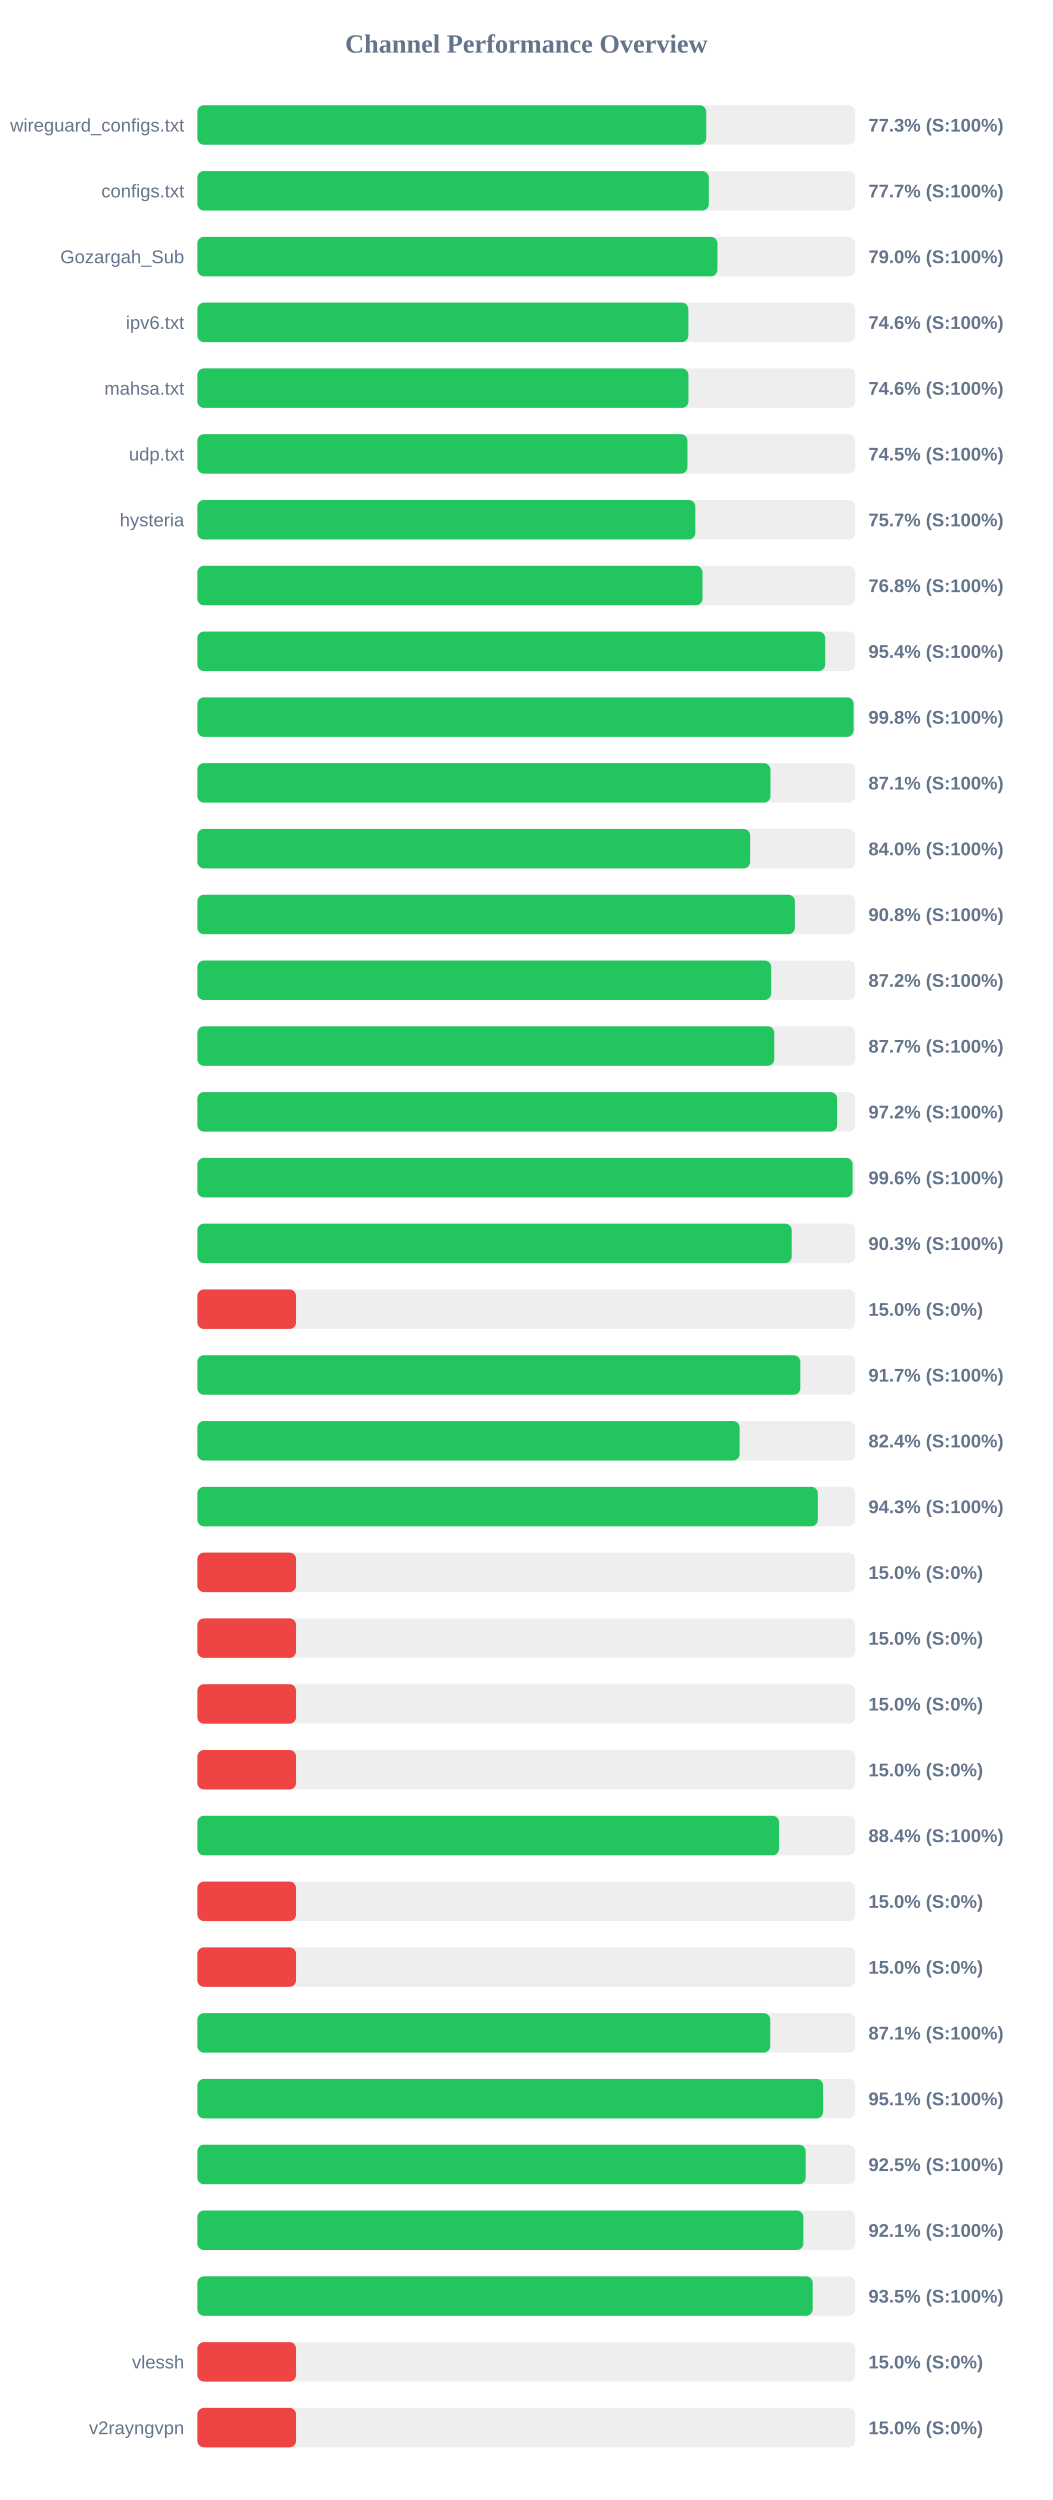
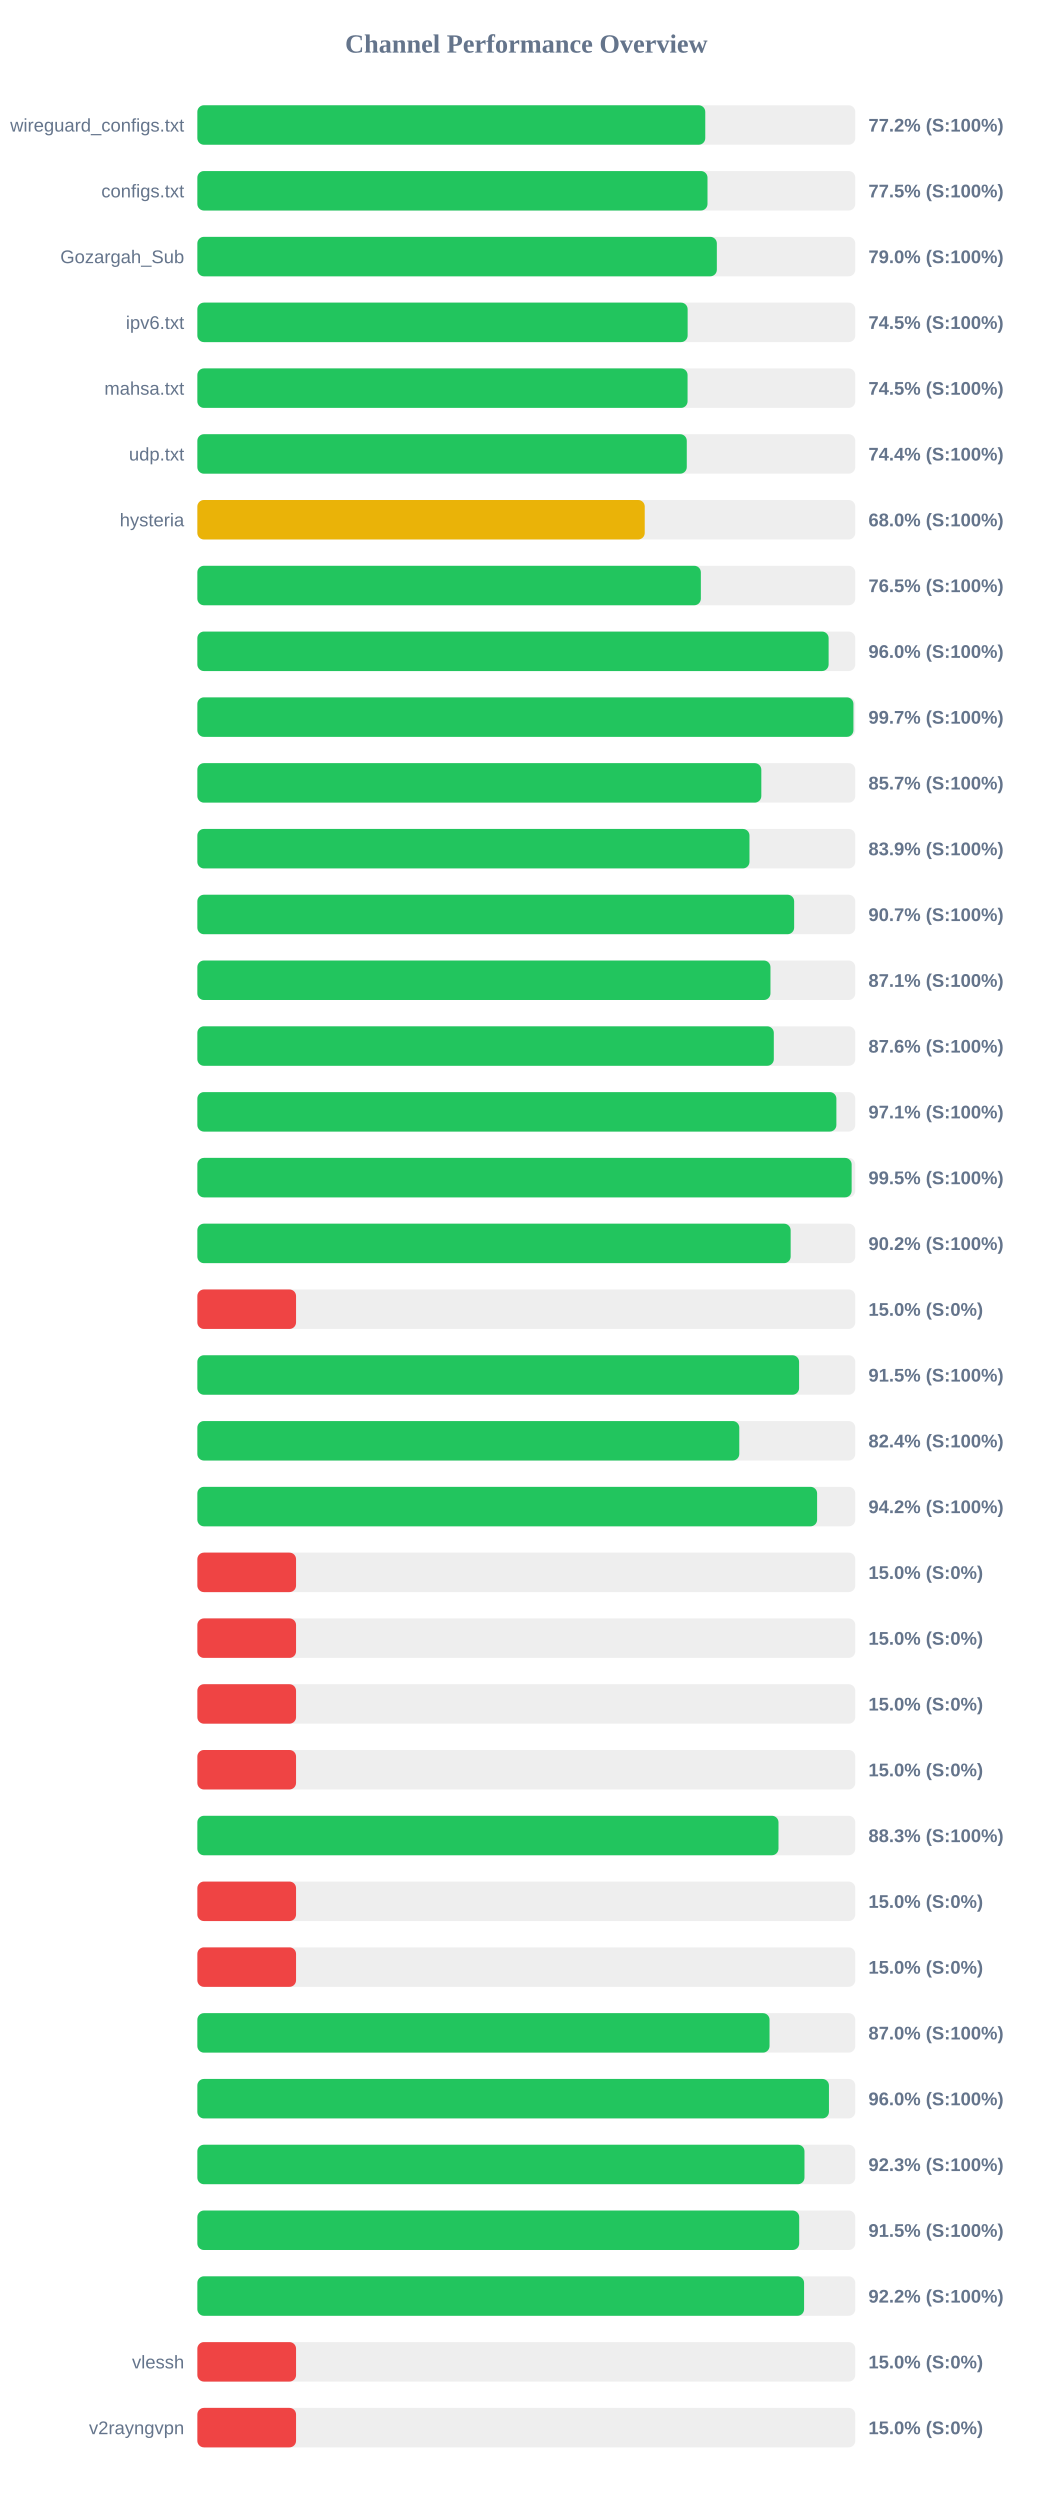
<svg xmlns="http://www.w3.org/2000/svg" width="800" height="1900" version="1.1">
  <style>
        .row { font: 14px Arial; fill: #64748b; }
        .score { font: bold 14px Arial; fill: #64748b; }
    </style>
  <text x="400" y="40" text-anchor="middle" font-size="20px" font-weight="bold" fill="#64748b">Channel Performance Overview</text>
  <rect x="150" y="80" width="500" height="30" fill="#eee" rx="5" />
-   <rect x="150" y="80" width="386.75" height="30" fill="#22c55e" rx="5" />
+   <rect x="150" y="80" width="386.0" height="30" fill="#22c55e" rx="5" />
  <text x="140" y="100" text-anchor="end" class="row">wireguard_configs.txt</text>
-   <text x="660" y="100" text-anchor="start" class="score">77.3% (S:100%)</text>
+   <text x="660" y="100" text-anchor="start" class="score">77.2% (S:100%)</text>
  <rect x="150" y="130" width="500" height="30" fill="#eee" rx="5" />
-   <rect x="150" y="130" width="388.7" height="30" fill="#22c55e" rx="5" />
+   <rect x="150" y="130" width="387.7" height="30" fill="#22c55e" rx="5" />
  <text x="140" y="150" text-anchor="end" class="row">configs.txt</text>
-   <text x="660" y="150" text-anchor="start" class="score">77.7% (S:100%)</text>
+   <text x="660" y="150" text-anchor="start" class="score">77.5% (S:100%)</text>
  <rect x="150" y="180" width="500" height="30" fill="#eee" rx="5" />
-   <rect x="150" y="180" width="395.25" height="30" fill="#22c55e" rx="5" />
+   <rect x="150" y="180" width="394.8" height="30" fill="#22c55e" rx="5" />
  <text x="140" y="200" text-anchor="end" class="row">Gozargah_Sub</text>
  <text x="660" y="200" text-anchor="start" class="score">79.0% (S:100%)</text>
  <rect x="150" y="230" width="500" height="30" fill="#eee" rx="5" />
-   <rect x="150" y="230" width="373.15" height="30" fill="#22c55e" rx="5" />
+   <rect x="150" y="230" width="372.6" height="30" fill="#22c55e" rx="5" />
  <text x="140" y="250" text-anchor="end" class="row">ipv6.txt</text>
-   <text x="660" y="250" text-anchor="start" class="score">74.6% (S:100%)</text>
+   <text x="660" y="250" text-anchor="start" class="score">74.5% (S:100%)</text>
  <rect x="150" y="280" width="500" height="30" fill="#eee" rx="5" />
-   <rect x="150" y="280" width="373.2" height="30" fill="#22c55e" rx="5" />
+   <rect x="150" y="280" width="372.55" height="30" fill="#22c55e" rx="5" />
  <text x="140" y="300" text-anchor="end" class="row">mahsa.txt</text>
-   <text x="660" y="300" text-anchor="start" class="score">74.6% (S:100%)</text>
+   <text x="660" y="300" text-anchor="start" class="score">74.5% (S:100%)</text>
  <rect x="150" y="330" width="500" height="30" fill="#eee" rx="5" />
-   <rect x="150" y="330" width="372.45" height="30" fill="#22c55e" rx="5" />
+   <rect x="150" y="330" width="371.95" height="30" fill="#22c55e" rx="5" />
  <text x="140" y="350" text-anchor="end" class="row">udp.txt</text>
-   <text x="660" y="350" text-anchor="start" class="score">74.5% (S:100%)</text>
+   <text x="660" y="350" text-anchor="start" class="score">74.4% (S:100%)</text>
  <rect x="150" y="380" width="500" height="30" fill="#eee" rx="5" />
-   <rect x="150" y="380" width="378.45" height="30" fill="#22c55e" rx="5" />
+   <rect x="150" y="380" width="340.0" height="30" fill="#eab308" rx="5" />
  <text x="140" y="400" text-anchor="end" class="row">hysteria</text>
-   <text x="660" y="400" text-anchor="start" class="score">75.7% (S:100%)</text>
+   <text x="660" y="400" text-anchor="start" class="score">68.0% (S:100%)</text>
  <rect x="150" y="430" width="500" height="30" fill="#eee" rx="5" />
-   <rect x="150" y="430" width="383.9" height="30" fill="#22c55e" rx="5" />
+   <rect x="150" y="430" width="382.65" height="30" fill="#22c55e" rx="5" />
  <text x="140" y="450" text-anchor="end" class="row" />
-   <text x="660" y="450" text-anchor="start" class="score">76.8% (S:100%)</text>
+   <text x="660" y="450" text-anchor="start" class="score">76.5% (S:100%)</text>
  <rect x="150" y="480" width="500" height="30" fill="#eee" rx="5" />
-   <rect x="150" y="480" width="477.15" height="30" fill="#22c55e" rx="5" />
+   <rect x="150" y="480" width="479.75" height="30" fill="#22c55e" rx="5" />
  <text x="140" y="500" text-anchor="end" class="row" />
-   <text x="660" y="500" text-anchor="start" class="score">95.4% (S:100%)</text>
+   <text x="660" y="500" text-anchor="start" class="score">96.0% (S:100%)</text>
  <rect x="150" y="530" width="500" height="30" fill="#eee" rx="5" />
-   <rect x="150" y="530" width="498.75" height="30" fill="#22c55e" rx="5" />
+   <rect x="150" y="530" width="498.6" height="30" fill="#22c55e" rx="5" />
  <text x="140" y="550" text-anchor="end" class="row" />
-   <text x="660" y="550" text-anchor="start" class="score">99.8% (S:100%)</text>
+   <text x="660" y="550" text-anchor="start" class="score">99.7% (S:100%)</text>
  <rect x="150" y="580" width="500" height="30" fill="#eee" rx="5" />
-   <rect x="150" y="580" width="435.55" height="30" fill="#22c55e" rx="5" />
+   <rect x="150" y="580" width="428.6" height="30" fill="#22c55e" rx="5" />
  <text x="140" y="600" text-anchor="end" class="row" />
-   <text x="660" y="600" text-anchor="start" class="score">87.1% (S:100%)</text>
+   <text x="660" y="600" text-anchor="start" class="score">85.7% (S:100%)</text>
  <rect x="150" y="630" width="500" height="30" fill="#eee" rx="5" />
-   <rect x="150" y="630" width="420.1" height="30" fill="#22c55e" rx="5" />
+   <rect x="150" y="630" width="419.6" height="30" fill="#22c55e" rx="5" />
  <text x="140" y="650" text-anchor="end" class="row" />
-   <text x="660" y="650" text-anchor="start" class="score">84.0% (S:100%)</text>
+   <text x="660" y="650" text-anchor="start" class="score">83.9% (S:100%)</text>
  <rect x="150" y="680" width="500" height="30" fill="#eee" rx="5" />
-   <rect x="150" y="680" width="454.1" height="30" fill="#22c55e" rx="5" />
+   <rect x="150" y="680" width="453.55" height="30" fill="#22c55e" rx="5" />
  <text x="140" y="700" text-anchor="end" class="row" />
-   <text x="660" y="700" text-anchor="start" class="score">90.8% (S:100%)</text>
+   <text x="660" y="700" text-anchor="start" class="score">90.7% (S:100%)</text>
  <rect x="150" y="730" width="500" height="30" fill="#eee" rx="5" />
-   <rect x="150" y="730" width="436.1" height="30" fill="#22c55e" rx="5" />
+   <rect x="150" y="730" width="435.55" height="30" fill="#22c55e" rx="5" />
  <text x="140" y="750" text-anchor="end" class="row" />
-   <text x="660" y="750" text-anchor="start" class="score">87.2% (S:100%)</text>
+   <text x="660" y="750" text-anchor="start" class="score">87.1% (S:100%)</text>
  <rect x="150" y="780" width="500" height="30" fill="#eee" rx="5" />
-   <rect x="150" y="780" width="438.45" height="30" fill="#22c55e" rx="5" />
+   <rect x="150" y="780" width="438.1" height="30" fill="#22c55e" rx="5" />
  <text x="140" y="800" text-anchor="end" class="row" />
-   <text x="660" y="800" text-anchor="start" class="score">87.7% (S:100%)</text>
+   <text x="660" y="800" text-anchor="start" class="score">87.6% (S:100%)</text>
  <rect x="150" y="830" width="500" height="30" fill="#eee" rx="5" />
-   <rect x="150" y="830" width="486.2" height="30" fill="#22c55e" rx="5" />
+   <rect x="150" y="830" width="485.65" height="30" fill="#22c55e" rx="5" />
  <text x="140" y="850" text-anchor="end" class="row" />
-   <text x="660" y="850" text-anchor="start" class="score">97.2% (S:100%)</text>
+   <text x="660" y="850" text-anchor="start" class="score">97.1% (S:100%)</text>
  <rect x="150" y="880" width="500" height="30" fill="#eee" rx="5" />
-   <rect x="150" y="880" width="498.0" height="30" fill="#22c55e" rx="5" />
+   <rect x="150" y="880" width="497.25" height="30" fill="#22c55e" rx="5" />
  <text x="140" y="900" text-anchor="end" class="row" />
-   <text x="660" y="900" text-anchor="start" class="score">99.6% (S:100%)</text>
+   <text x="660" y="900" text-anchor="start" class="score">99.5% (S:100%)</text>
  <rect x="150" y="930" width="500" height="30" fill="#eee" rx="5" />
-   <rect x="150" y="930" width="451.7" height="30" fill="#22c55e" rx="5" />
+   <rect x="150" y="930" width="450.9" height="30" fill="#22c55e" rx="5" />
  <text x="140" y="950" text-anchor="end" class="row" />
-   <text x="660" y="950" text-anchor="start" class="score">90.3% (S:100%)</text>
+   <text x="660" y="950" text-anchor="start" class="score">90.2% (S:100%)</text>
  <rect x="150" y="980" width="500" height="30" fill="#eee" rx="5" />
  <rect x="150" y="980" width="75.0" height="30" fill="#ef4444" rx="5" />
  <text x="140" y="1000" text-anchor="end" class="row" />
  <text x="660" y="1000" text-anchor="start" class="score">15.0% (S:0%)</text>
  <rect x="150" y="1030" width="500" height="30" fill="#eee" rx="5" />
-   <rect x="150" y="1030" width="458.25" height="30" fill="#22c55e" rx="5" />
+   <rect x="150" y="1030" width="457.3" height="30" fill="#22c55e" rx="5" />
  <text x="140" y="1050" text-anchor="end" class="row" />
-   <text x="660" y="1050" text-anchor="start" class="score">91.7% (S:100%)</text>
+   <text x="660" y="1050" text-anchor="start" class="score">91.5% (S:100%)</text>
  <rect x="150" y="1080" width="500" height="30" fill="#eee" rx="5" />
-   <rect x="150" y="1080" width="412.1" height="30" fill="#22c55e" rx="5" />
+   <rect x="150" y="1080" width="411.85" height="30" fill="#22c55e" rx="5" />
  <text x="140" y="1100" text-anchor="end" class="row" />
  <text x="660" y="1100" text-anchor="start" class="score">82.4% (S:100%)</text>
  <rect x="150" y="1130" width="500" height="30" fill="#eee" rx="5" />
-   <rect x="150" y="1130" width="471.55" height="30" fill="#22c55e" rx="5" />
+   <rect x="150" y="1130" width="471.0" height="30" fill="#22c55e" rx="5" />
  <text x="140" y="1150" text-anchor="end" class="row" />
-   <text x="660" y="1150" text-anchor="start" class="score">94.3% (S:100%)</text>
+   <text x="660" y="1150" text-anchor="start" class="score">94.2% (S:100%)</text>
  <rect x="150" y="1180" width="500" height="30" fill="#eee" rx="5" />
  <rect x="150" y="1180" width="75.0" height="30" fill="#ef4444" rx="5" />
  <text x="140" y="1200" text-anchor="end" class="row" />
  <text x="660" y="1200" text-anchor="start" class="score">15.0% (S:0%)</text>
  <rect x="150" y="1230" width="500" height="30" fill="#eee" rx="5" />
  <rect x="150" y="1230" width="75.0" height="30" fill="#ef4444" rx="5" />
  <text x="140" y="1250" text-anchor="end" class="row" />
  <text x="660" y="1250" text-anchor="start" class="score">15.0% (S:0%)</text>
  <rect x="150" y="1280" width="500" height="30" fill="#eee" rx="5" />
  <rect x="150" y="1280" width="75.0" height="30" fill="#ef4444" rx="5" />
  <text x="140" y="1300" text-anchor="end" class="row" />
  <text x="660" y="1300" text-anchor="start" class="score">15.0% (S:0%)</text>
  <rect x="150" y="1330" width="500" height="30" fill="#eee" rx="5" />
  <rect x="150" y="1330" width="75.0" height="30" fill="#ef4444" rx="5" />
  <text x="140" y="1350" text-anchor="end" class="row" />
  <text x="660" y="1350" text-anchor="start" class="score">15.0% (S:0%)</text>
  <rect x="150" y="1380" width="500" height="30" fill="#eee" rx="5" />
-   <rect x="150" y="1380" width="442.1" height="30" fill="#22c55e" rx="5" />
+   <rect x="150" y="1380" width="441.65" height="30" fill="#22c55e" rx="5" />
  <text x="140" y="1400" text-anchor="end" class="row" />
-   <text x="660" y="1400" text-anchor="start" class="score">88.4% (S:100%)</text>
+   <text x="660" y="1400" text-anchor="start" class="score">88.3% (S:100%)</text>
  <rect x="150" y="1430" width="500" height="30" fill="#eee" rx="5" />
  <rect x="150" y="1430" width="75.0" height="30" fill="#ef4444" rx="5" />
  <text x="140" y="1450" text-anchor="end" class="row" />
  <text x="660" y="1450" text-anchor="start" class="score">15.0% (S:0%)</text>
  <rect x="150" y="1480" width="500" height="30" fill="#eee" rx="5" />
  <rect x="150" y="1480" width="75.0" height="30" fill="#ef4444" rx="5" />
  <text x="140" y="1500" text-anchor="end" class="row" />
  <text x="660" y="1500" text-anchor="start" class="score">15.0% (S:0%)</text>
  <rect x="150" y="1530" width="500" height="30" fill="#eee" rx="5" />
-   <rect x="150" y="1530" width="435.4" height="30" fill="#22c55e" rx="5" />
+   <rect x="150" y="1530" width="434.85" height="30" fill="#22c55e" rx="5" />
  <text x="140" y="1550" text-anchor="end" class="row" />
-   <text x="660" y="1550" text-anchor="start" class="score">87.1% (S:100%)</text>
+   <text x="660" y="1550" text-anchor="start" class="score">87.0% (S:100%)</text>
  <rect x="150" y="1580" width="500" height="30" fill="#eee" rx="5" />
-   <rect x="150" y="1580" width="475.55" height="30" fill="#22c55e" rx="5" />
+   <rect x="150" y="1580" width="480.0" height="30" fill="#22c55e" rx="5" />
  <text x="140" y="1600" text-anchor="end" class="row" />
-   <text x="660" y="1600" text-anchor="start" class="score">95.1% (S:100%)</text>
+   <text x="660" y="1600" text-anchor="start" class="score">96.0% (S:100%)</text>
  <rect x="150" y="1630" width="500" height="30" fill="#eee" rx="5" />
-   <rect x="150" y="1630" width="462.3" height="30" fill="#22c55e" rx="5" />
+   <rect x="150" y="1630" width="461.4" height="30" fill="#22c55e" rx="5" />
  <text x="140" y="1650" text-anchor="end" class="row" />
-   <text x="660" y="1650" text-anchor="start" class="score">92.5% (S:100%)</text>
+   <text x="660" y="1650" text-anchor="start" class="score">92.3% (S:100%)</text>
  <rect x="150" y="1680" width="500" height="30" fill="#eee" rx="5" />
-   <rect x="150" y="1680" width="460.55" height="30" fill="#22c55e" rx="5" />
+   <rect x="150" y="1680" width="457.4" height="30" fill="#22c55e" rx="5" />
  <text x="140" y="1700" text-anchor="end" class="row" />
-   <text x="660" y="1700" text-anchor="start" class="score">92.1% (S:100%)</text>
+   <text x="660" y="1700" text-anchor="start" class="score">91.5% (S:100%)</text>
  <rect x="150" y="1730" width="500" height="30" fill="#eee" rx="5" />
-   <rect x="150" y="1730" width="467.65" height="30" fill="#22c55e" rx="5" />
+   <rect x="150" y="1730" width="461.1" height="30" fill="#22c55e" rx="5" />
  <text x="140" y="1750" text-anchor="end" class="row" />
-   <text x="660" y="1750" text-anchor="start" class="score">93.5% (S:100%)</text>
+   <text x="660" y="1750" text-anchor="start" class="score">92.2% (S:100%)</text>
  <rect x="150" y="1780" width="500" height="30" fill="#eee" rx="5" />
  <rect x="150" y="1780" width="75.0" height="30" fill="#ef4444" rx="5" />
  <text x="140" y="1800" text-anchor="end" class="row">vlessh</text>
  <text x="660" y="1800" text-anchor="start" class="score">15.0% (S:0%)</text>
  <rect x="150" y="1830" width="500" height="30" fill="#eee" rx="5" />
  <rect x="150" y="1830" width="75.0" height="30" fill="#ef4444" rx="5" />
  <text x="140" y="1850" text-anchor="end" class="row">v2rayngvpn</text>
  <text x="660" y="1850" text-anchor="start" class="score">15.0% (S:0%)</text>
</svg>
